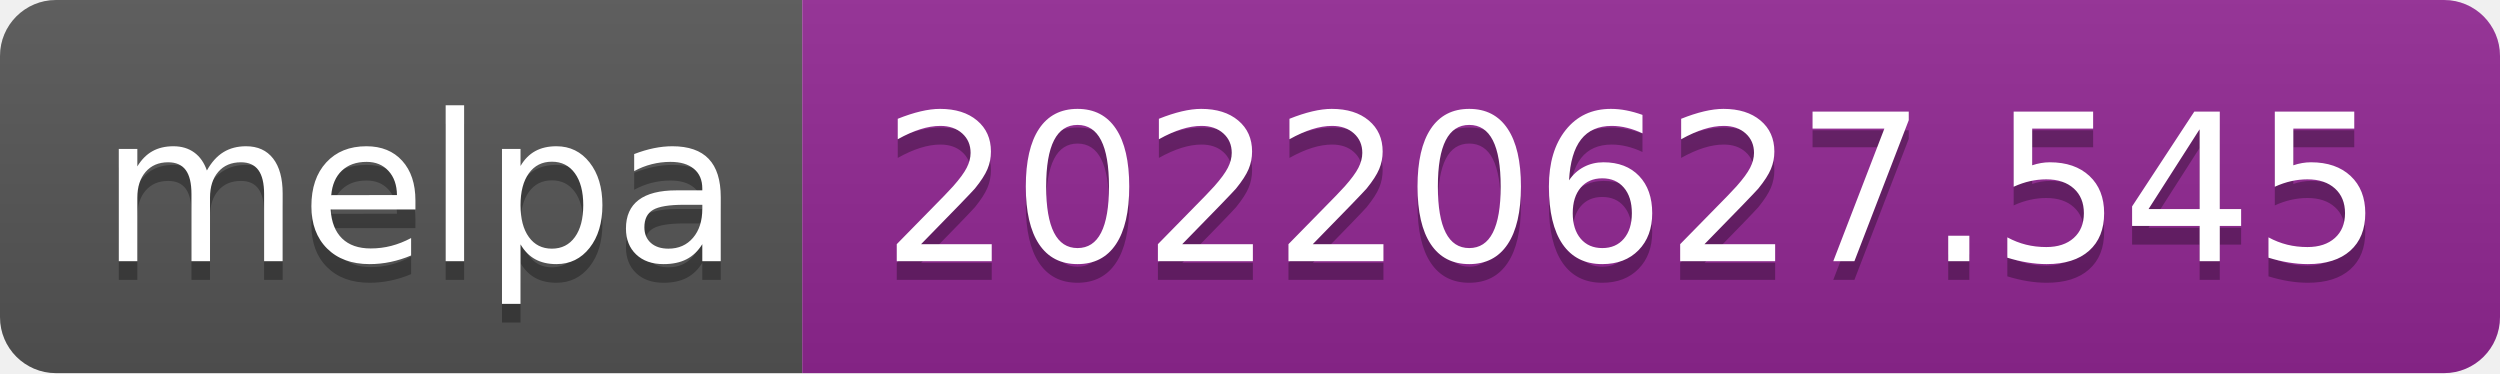
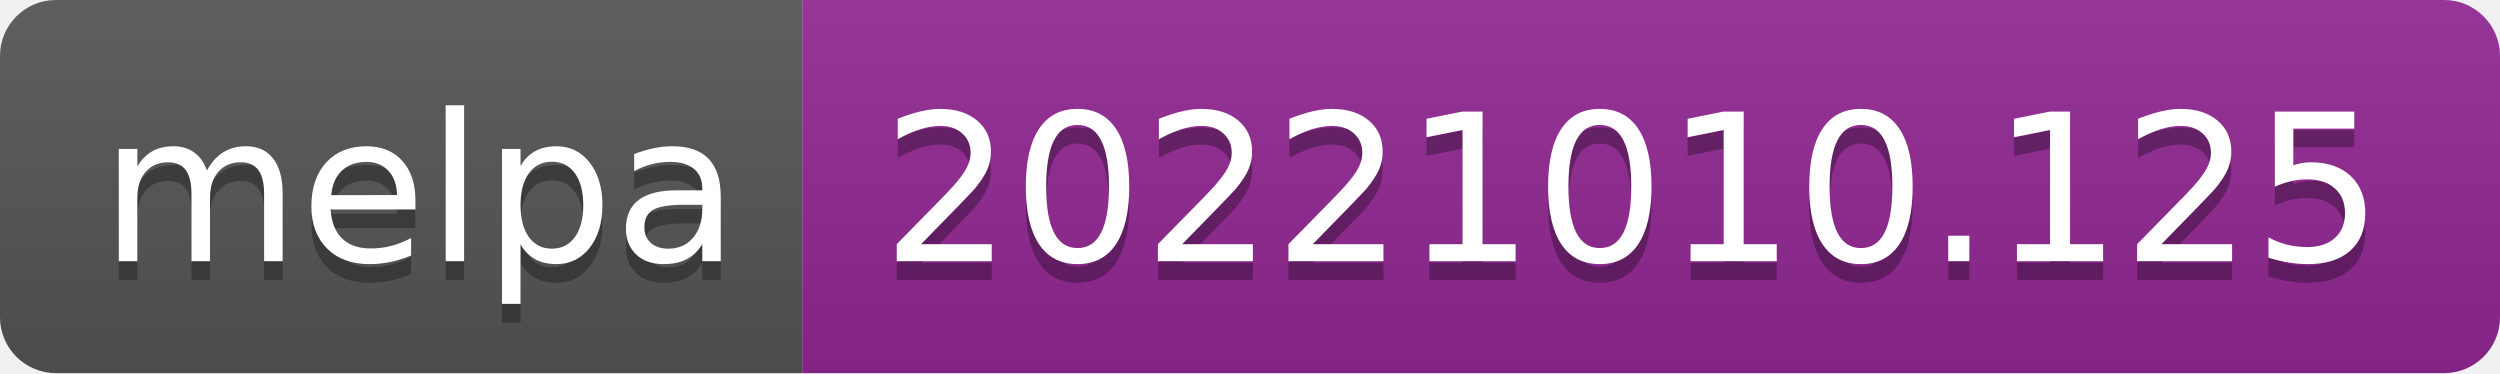
- <svg xmlns="http://www.w3.org/2000/svg" width="134" height="20" role="img" aria-label="melpa: 20220627.545">
+ <svg xmlns="http://www.w3.org/2000/svg" width="134" height="20" role="img" aria-label="melpa: 20221010.125">
  <linearGradient id="s" x2="0" y2="100%">
    <stop offset="0" stop-color="#bbb" stop-opacity=".1" />
    <stop offset="1" stop-opacity=".1" />
  </linearGradient>
  <clipPath id="r">
    <rect width="134" height="20" rx="3" fill="#fff" />
  </clipPath>
  <g clip-path="url(#r)">
    <rect width="43" height="20" fill="#555" />
    <rect x="43" width="91" height="20" fill="#922793" />
    <rect width="134" height="20" fill="url(#s)" />
  </g>
  <g fill="#fff" text-anchor="middle" font-family="Verdana,Geneva,DejaVu Sans,sans-serif" text-rendering="geometricPrecision" font-size="110">
    <text aria-hidden="true" x="225" y="150" fill="#010101" fill-opacity=".3" transform="scale(.1)" textLength="330">melpa</text>
    <text x="225" y="140" transform="scale(.1)" fill="#fff" textLength="330">melpa</text>
-     <text aria-hidden="true" x="875" y="150" fill="#010101" fill-opacity=".3" transform="scale(.1)" textLength="810">20220627.545</text>
-     <text x="875" y="140" transform="scale(.1)" fill="#fff" textLength="810">20220627.545</text>
+     <text aria-hidden="true" x="875" y="150" fill="#010101" fill-opacity=".3" transform="scale(.1)" textLength="810">20221010.125</text>
+     <text x="875" y="140" transform="scale(.1)" fill="#fff" textLength="810">20221010.125</text>
  </g>
</svg>
